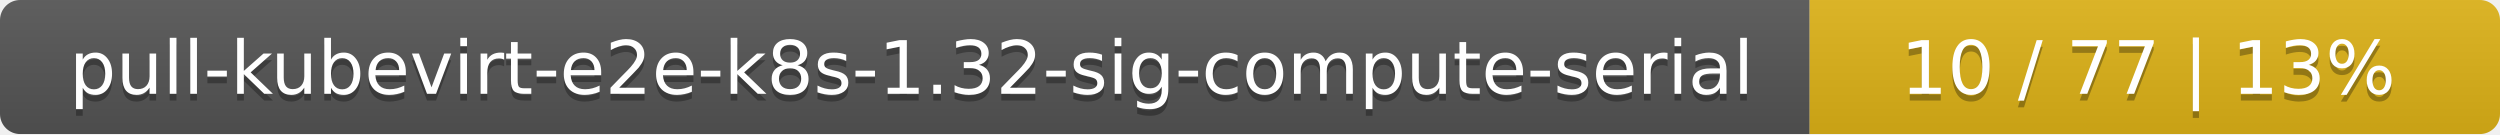
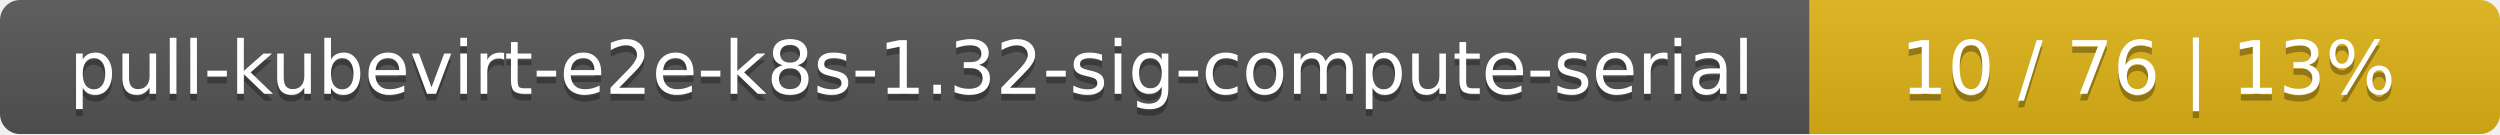
<svg xmlns="http://www.w3.org/2000/svg" width="373" height="20">
  <linearGradient id="smooth" x2="0" y2="100%">
    <stop offset="0" stop-color="#bbb" stop-opacity=".1" />
    <stop offset="1" stop-opacity=".1" />
  </linearGradient>
  <mask id="round">
    <rect width="373" height="20" rx="3" fill="#fff" />
  </mask>
  <g mask="url(#round)">
    <rect width="270" height="20" fill="#555" />
    <rect x="270" width="103" height="20" fill="#dfb317" />
    <rect width="373" height="20" fill="url(#smooth)" />
  </g>
  <g fill="#fff" text-anchor="middle" font-family="DejaVu Sans,Verdana,Geneva,sans-serif" font-size="11">
    <text x="136" y="15" fill="#010101" fill-opacity=".3">pull-kubevirt-e2e-k8s-1.32-sig-compute-serial</text>
    <text x="136" y="14">pull-kubevirt-e2e-k8s-1.32-sig-compute-serial</text>
-     <text x="320.5" y="15" fill="#010101" fill-opacity=".3">10 / 77    |    13%</text>
-     <text x="320.5" y="14">10 / 77    |    13%</text>
+     <text x="320.5" y="15" fill="#010101" fill-opacity=".3">10 / 76    |    13%</text>
+     <text x="320.5" y="14">10 / 76    |    13%</text>
  </g>
</svg>
